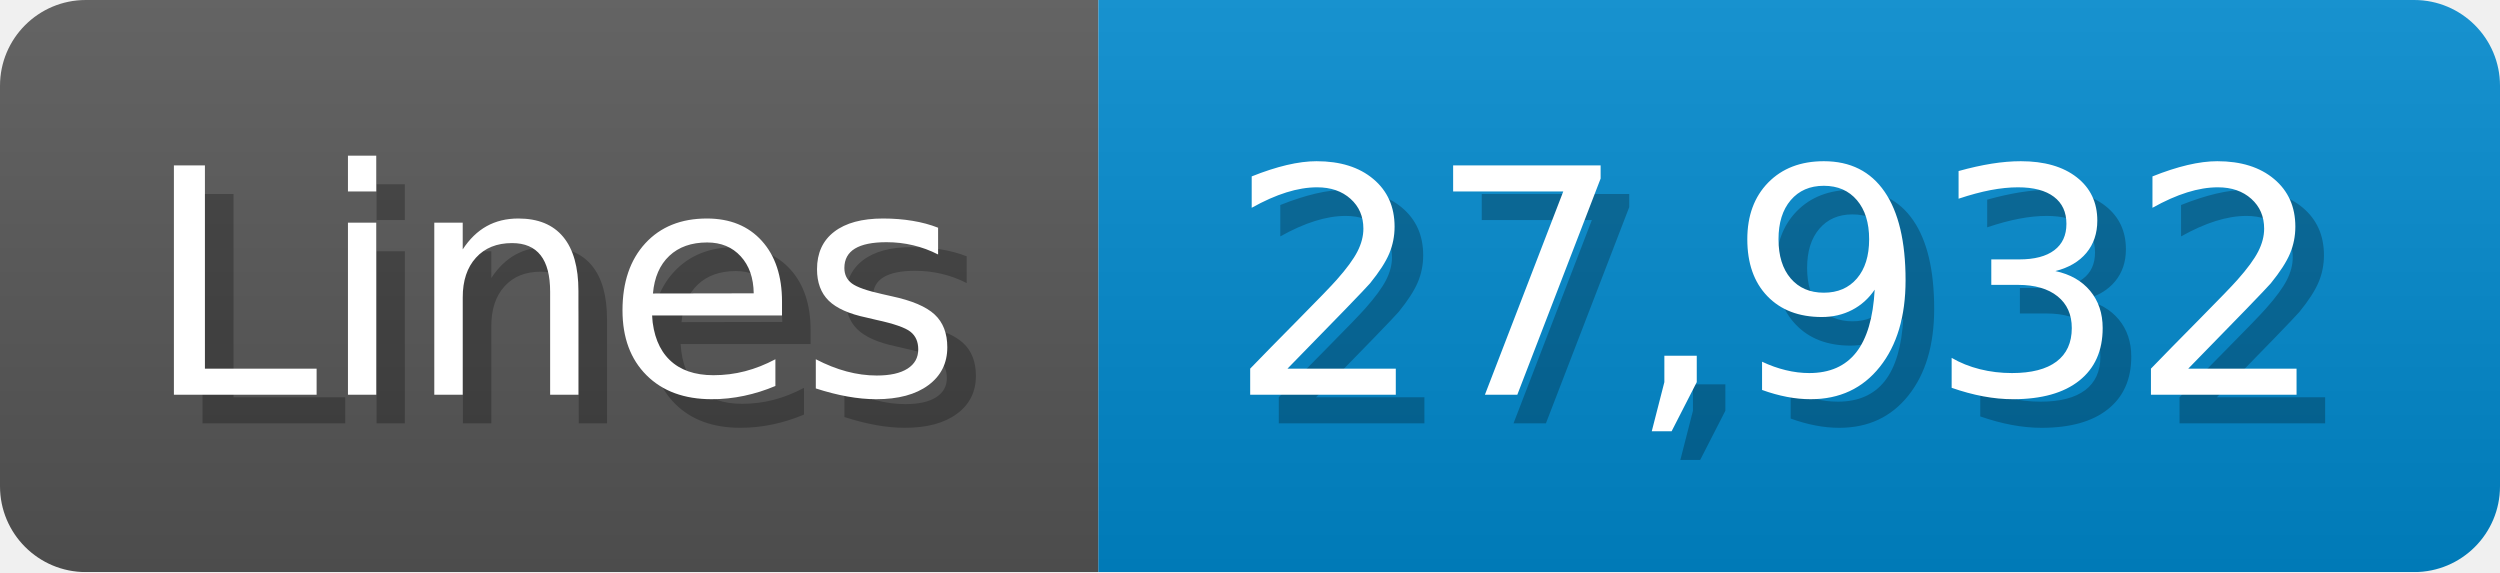
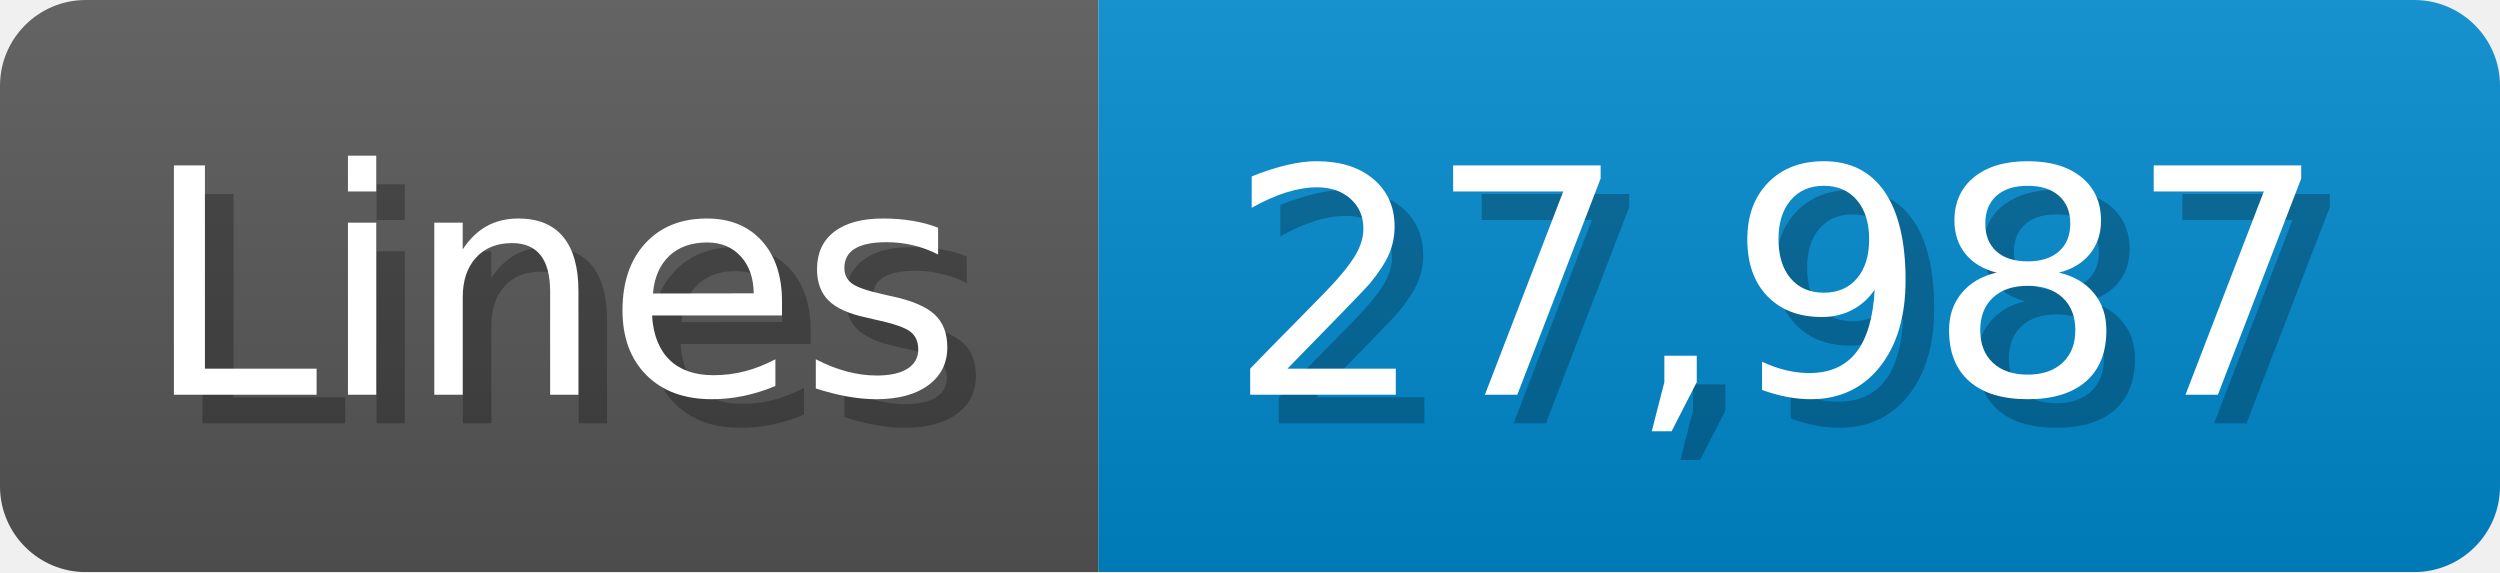
<svg xmlns="http://www.w3.org/2000/svg" width="87.4" height="20" viewBox="0 0 874 200">
  <linearGradient id="a" x2="0" y2="100%">
    <stop offset="0" stop-opacity=".1" stop-color="#EEE" />
    <stop offset="1" stop-opacity=".1" />
  </linearGradient>
  <mask id="m">
    <rect width="874" height="200" rx="30" fill="#FFF" />
  </mask>
  <g mask="url(#m)">
    <rect width="384" height="200" fill="#555" />
    <rect width="490" height="200" fill="#08C" x="384" />
    <rect width="874" height="200" fill="url(#a)" />
  </g>
  <g fill="#fff" text-anchor="start" font-family="Verdana,DejaVu Sans,sans-serif" font-size="110">
    <text x="60" y="148" textLength="284" fill="#000" opacity="0.25">Lines</text>
    <text x="50" y="138" textLength="284">Lines</text>
-     <text x="439" y="148" textLength="390" fill="#000" opacity="0.25">27,932</text>
-     <text x="429" y="138" textLength="390">27,932</text>
+     <text x="439" y="148" textLength="390" fill="#000" opacity="0.25">27,987</text>
+     <text x="429" y="138" textLength="390">27,987</text>
  </g>
</svg>
